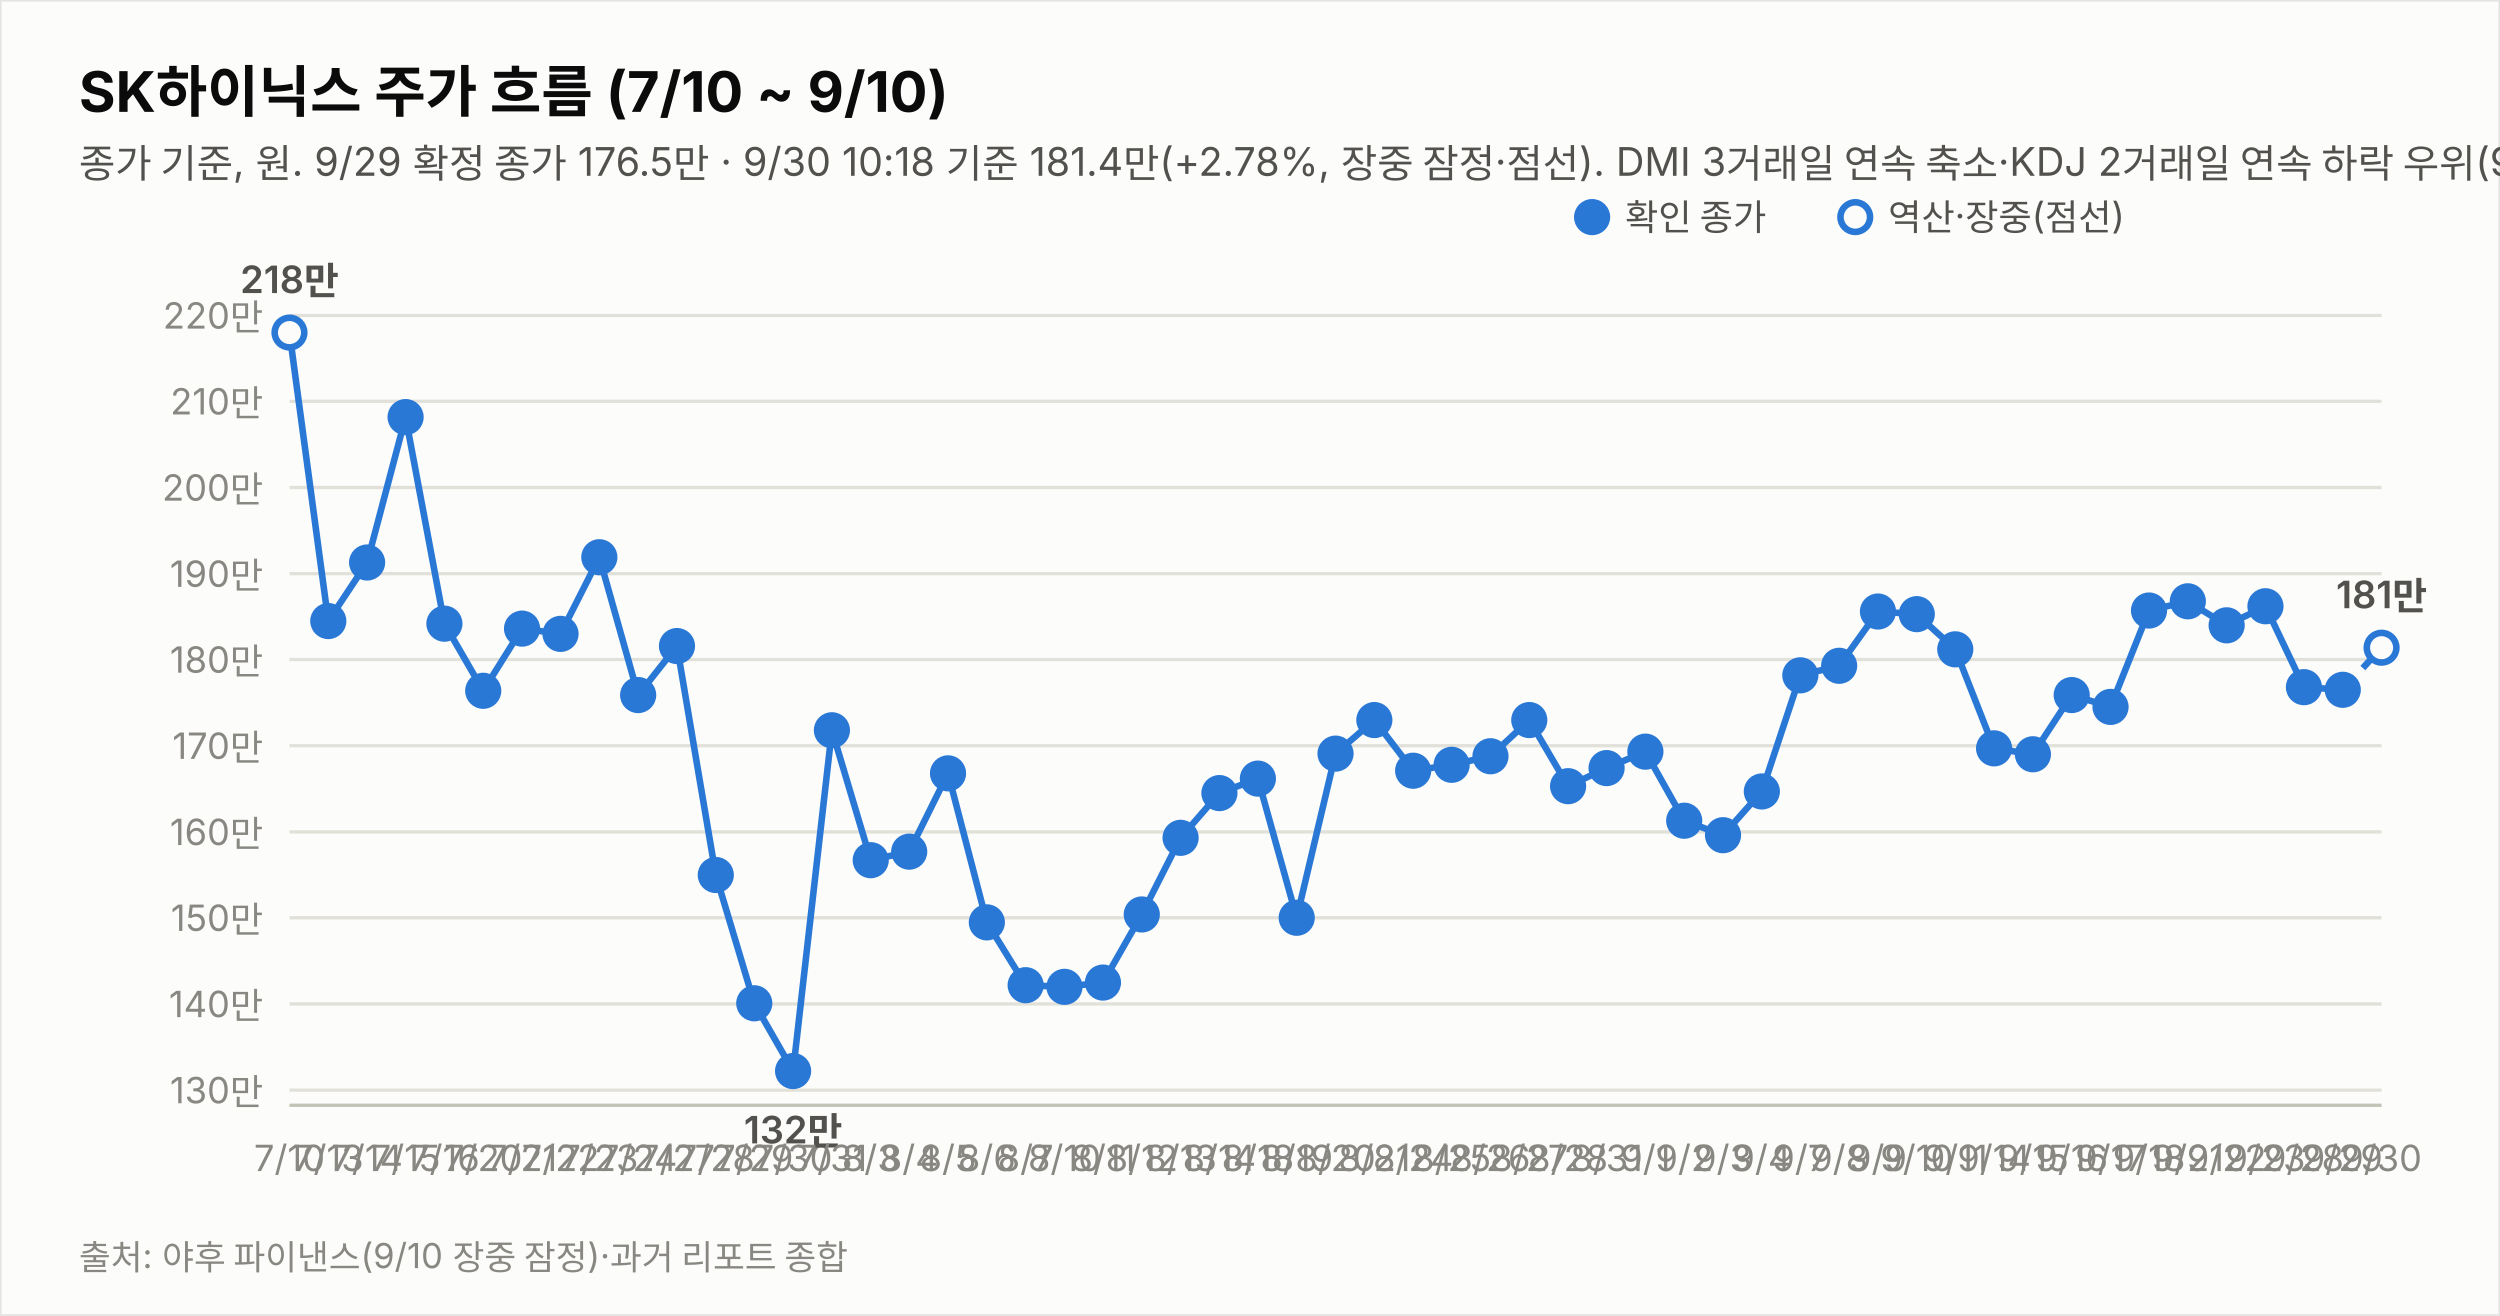
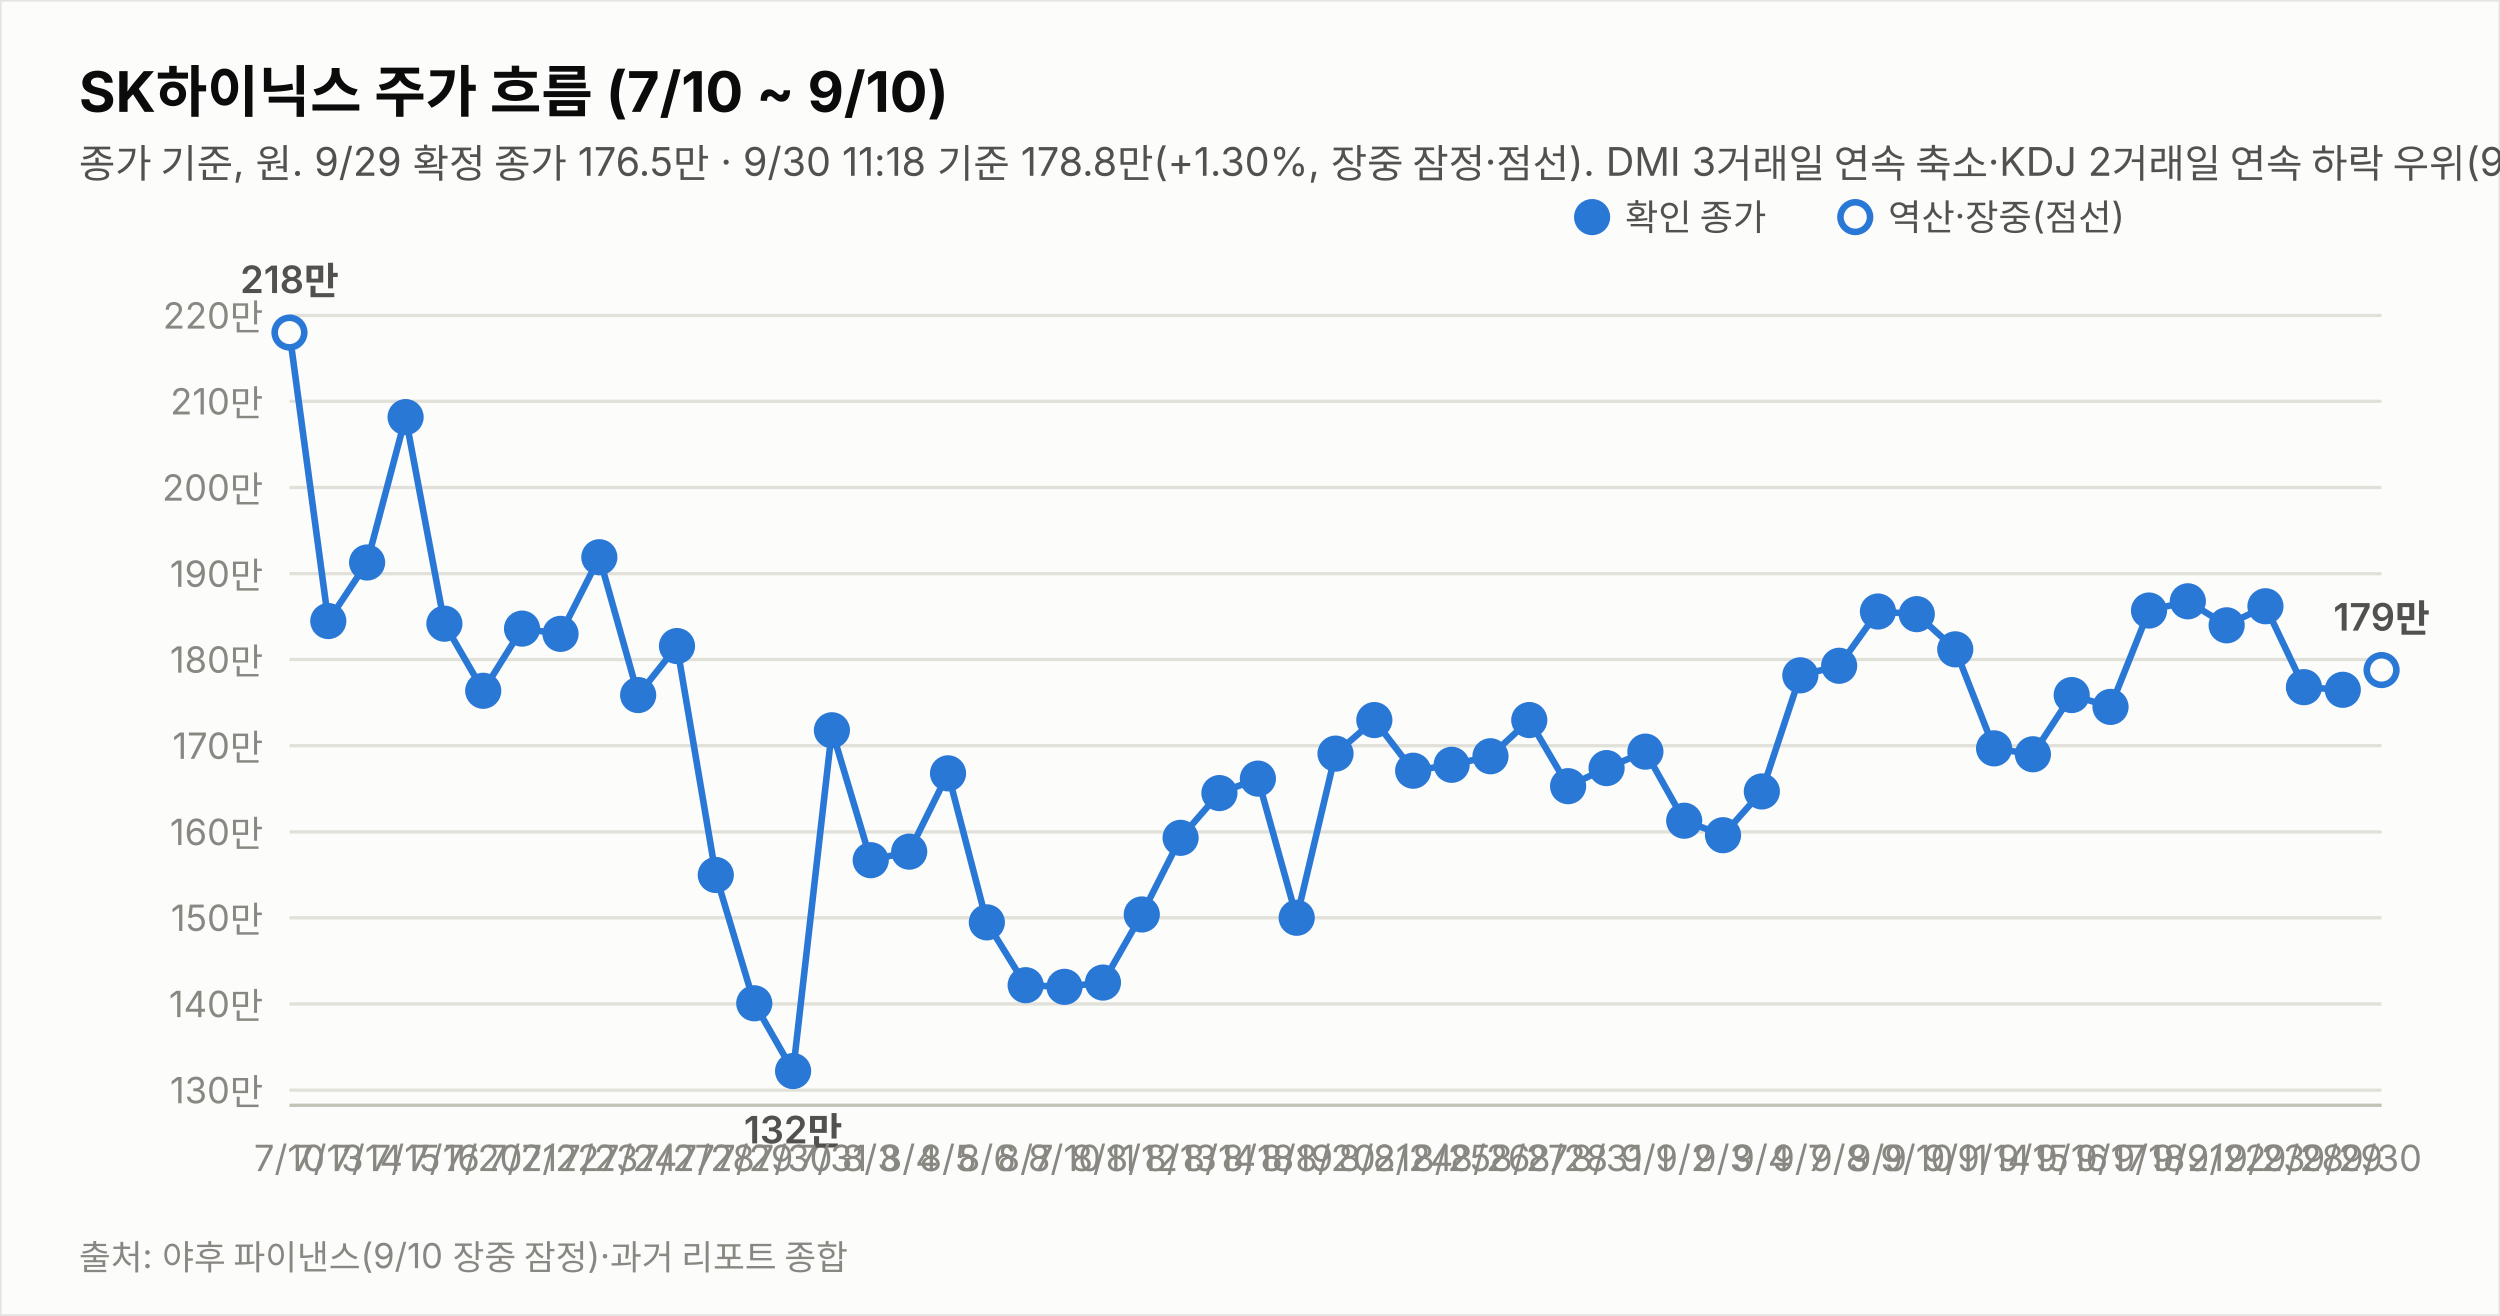
<svg xmlns="http://www.w3.org/2000/svg" width="760" height="400" viewBox="0 0 760 400" font-family="system-ui,-apple-system,&quot;Segoe UI&quot;,&quot;Malgun Gothic&quot;,&quot;Apple SD Gothic Neo&quot;,sans-serif">
  <rect width="760" height="400" fill="#fcfcfb" stroke="rgba(11,11,11,0.10)" />
  <text x="24" y="34" font-size="17" font-weight="700" fill="#0b0b0b">SK하이닉스 주가 흐름 (7/10 ~ 9/10)</text>
-   <text x="24" y="54" font-size="12" fill="#52514e">종가 기준, 원. 9/29 확정 종가 176.5만 · 9/30 10:18 기준 181.4만(+2.78%, 장중 잠정·점선). DMI 3거래일 연속 축소·KDJ 2거래일 연속 하락 우위(9/29 종가 기준).</text>
+   <text x="24" y="54" font-size="12" fill="#52514e">종가 기준, 원. 9/29 확정 종가 176.5만 · 9/30 11:18 기준 178.8만(+1.30%, 장중 잠정·점선). DMI 3거래일 연속 축소·KDJ 2거래일 연속 하락 우위(9/29 종가 기준).</text>
  <line x1="88" y1="331.4" x2="724" y2="331.4" stroke="#e1e0d9" stroke-width="1" />
  <text x="80" y="335.4" font-size="11" fill="#898781" text-anchor="end" style="font-variant-numeric:tabular-nums">130만</text>
  <line x1="88" y1="305.2" x2="724" y2="305.2" stroke="#e1e0d9" stroke-width="1" />
  <text x="80" y="309.2" font-size="11" fill="#898781" text-anchor="end" style="font-variant-numeric:tabular-nums">140만</text>
  <line x1="88" y1="279.0" x2="724" y2="279.0" stroke="#e1e0d9" stroke-width="1" />
  <text x="80" y="283.0" font-size="11" fill="#898781" text-anchor="end" style="font-variant-numeric:tabular-nums">150만</text>
  <line x1="88" y1="252.9" x2="724" y2="252.9" stroke="#e1e0d9" stroke-width="1" />
  <text x="80" y="256.9" font-size="11" fill="#898781" text-anchor="end" style="font-variant-numeric:tabular-nums">160만</text>
  <line x1="88" y1="226.7" x2="724" y2="226.7" stroke="#e1e0d9" stroke-width="1" />
  <text x="80" y="230.7" font-size="11" fill="#898781" text-anchor="end" style="font-variant-numeric:tabular-nums">170만</text>
  <line x1="88" y1="200.5" x2="724" y2="200.5" stroke="#e1e0d9" stroke-width="1" />
  <text x="80" y="204.5" font-size="11" fill="#898781" text-anchor="end" style="font-variant-numeric:tabular-nums">180만</text>
  <line x1="88" y1="174.4" x2="724" y2="174.4" stroke="#e1e0d9" stroke-width="1" />
  <text x="80" y="178.4" font-size="11" fill="#898781" text-anchor="end" style="font-variant-numeric:tabular-nums">190만</text>
  <line x1="88" y1="148.2" x2="724" y2="148.2" stroke="#e1e0d9" stroke-width="1" />
  <text x="80" y="152.2" font-size="11" fill="#898781" text-anchor="end" style="font-variant-numeric:tabular-nums">200만</text>
  <line x1="88" y1="122.0" x2="724" y2="122.0" stroke="#e1e0d9" stroke-width="1" />
  <text x="80" y="126.0" font-size="11" fill="#898781" text-anchor="end" style="font-variant-numeric:tabular-nums">210만</text>
  <line x1="88" y1="95.9" x2="724" y2="95.9" stroke="#e1e0d9" stroke-width="1" />
  <text x="80" y="99.9" font-size="11" fill="#898781" text-anchor="end" style="font-variant-numeric:tabular-nums">220만</text>
  <line x1="88" y1="336" x2="724" y2="336" stroke="#c3c2b7" stroke-width="1" />
  <path d="M88.0,101.1 L99.8,188.8 L111.6,171.0 L123.3,126.8 L135.1,189.6 L146.9,210.0 L158.7,191.1 L170.4,192.7 L182.2,169.4 L194.0,211.3 L205.8,196.4 L217.6,266.0 L229.3,305.0 L241.1,325.6 L252.9,222.0 L264.7,261.5 L276.4,258.9 L288.2,235.1 L300.0,280.4 L311.8,299.5 L323.6,300.0 L335.3,298.7 L347.1,278.0 L358.9,254.7 L370.7,241.1 L382.4,236.7 L394.2,279.0 L406.0,229.1 L417.8,218.9 L429.6,234.3 L441.3,232.5 L453.1,229.9 L464.9,218.9 L476.7,239.0 L488.4,233.5 L500.2,228.5 L512.0,249.5 L523.8,253.9 L535.6,240.6 L547.3,205.3 L559.1,202.4 L570.9,185.9 L582.7,186.7 L594.4,197.4 L606.2,227.5 L618.0,229.3 L629.8,211.3 L641.6,214.9 L653.3,185.6 L665.1,182.8 L676.9,190.1 L688.7,184.3 L700.4,208.9 L712.2,209.7" fill="none" stroke="#2a78d6" stroke-width="2" />
-   <path d="M712.2,209.7 L724.0,196.9" fill="none" stroke="#2a78d6" stroke-width="2" stroke-dasharray="5 4" />
+   <path d="M712.2,209.7 L724.0,203.7" fill="none" stroke="#2a78d6" stroke-width="2" stroke-dasharray="5 4" />
  <circle cx="88.0" cy="101.1" r="4.5" fill="#fcfcfb" stroke="#2a78d6" stroke-width="2" />
  <text x="88.0" y="356" font-size="11" fill="#898781" text-anchor="middle">7/10</text>
  <text x="88.0" y="89.1" font-size="11.5" font-weight="600" fill="#52514e" text-anchor="middle" style="font-variant-numeric:tabular-nums">218만</text>
  <circle cx="99.8" cy="188.8" r="4.5" fill="#2a78d6" stroke="#2a78d6" stroke-width="2" />
  <text x="99.8" y="356" font-size="11" fill="#898781" text-anchor="middle">7/13</text>
  <circle cx="111.6" cy="171.0" r="4.5" fill="#2a78d6" stroke="#2a78d6" stroke-width="2" />
  <text x="111.6" y="356" font-size="11" fill="#898781" text-anchor="middle">7/14</text>
  <circle cx="123.3" cy="126.8" r="4.5" fill="#2a78d6" stroke="#2a78d6" stroke-width="2" />
  <text x="123.3" y="356" font-size="11" fill="#898781" text-anchor="middle">7/15</text>
  <circle cx="135.1" cy="189.6" r="4.5" fill="#2a78d6" stroke="#2a78d6" stroke-width="2" />
  <text x="135.1" y="356" font-size="11" fill="#898781" text-anchor="middle">7/16</text>
  <circle cx="146.9" cy="210.0" r="4.5" fill="#2a78d6" stroke="#2a78d6" stroke-width="2" />
  <text x="146.9" y="356" font-size="11" fill="#898781" text-anchor="middle">7/20</text>
  <circle cx="158.7" cy="191.1" r="4.5" fill="#2a78d6" stroke="#2a78d6" stroke-width="2" />
  <text x="158.7" y="356" font-size="11" fill="#898781" text-anchor="middle">7/21</text>
  <circle cx="170.4" cy="192.7" r="4.5" fill="#2a78d6" stroke="#2a78d6" stroke-width="2" />
  <text x="170.4" y="356" font-size="11" fill="#898781" text-anchor="middle">7/22</text>
  <circle cx="182.2" cy="169.4" r="4.5" fill="#2a78d6" stroke="#2a78d6" stroke-width="2" />
  <text x="182.2" y="356" font-size="11" fill="#898781" text-anchor="middle">7/23</text>
  <circle cx="194.0" cy="211.3" r="4.5" fill="#2a78d6" stroke="#2a78d6" stroke-width="2" />
  <text x="194.0" y="356" font-size="11" fill="#898781" text-anchor="middle">7/24</text>
  <circle cx="205.8" cy="196.4" r="4.5" fill="#2a78d6" stroke="#2a78d6" stroke-width="2" />
  <text x="205.8" y="356" font-size="11" fill="#898781" text-anchor="middle">7/27</text>
  <circle cx="217.6" cy="266.0" r="4.5" fill="#2a78d6" stroke="#2a78d6" stroke-width="2" />
  <text x="217.6" y="356" font-size="11" fill="#898781" text-anchor="middle">7/28</text>
  <circle cx="229.3" cy="305.0" r="4.5" fill="#2a78d6" stroke="#2a78d6" stroke-width="2" />
  <text x="229.3" y="356" font-size="11" fill="#898781" text-anchor="middle">7/29</text>
  <circle cx="241.1" cy="325.6" r="4.5" fill="#2a78d6" stroke="#2a78d6" stroke-width="2" />
  <text x="241.1" y="356" font-size="11" fill="#898781" text-anchor="middle">7/30</text>
  <text x="241.1" y="347.6" font-size="11.5" font-weight="600" fill="#52514e" text-anchor="middle" style="font-variant-numeric:tabular-nums">132만</text>
  <circle cx="252.9" cy="222.0" r="4.5" fill="#2a78d6" stroke="#2a78d6" stroke-width="2" />
  <text x="252.9" y="356" font-size="11" fill="#898781" text-anchor="middle">7/31</text>
  <circle cx="264.7" cy="261.5" r="4.5" fill="#2a78d6" stroke="#2a78d6" stroke-width="2" />
  <text x="264.7" y="356" font-size="11" fill="#898781" text-anchor="middle">8/3</text>
  <circle cx="276.4" cy="258.9" r="4.5" fill="#2a78d6" stroke="#2a78d6" stroke-width="2" />
  <text x="276.4" y="356" font-size="11" fill="#898781" text-anchor="middle">8/4</text>
  <circle cx="288.2" cy="235.1" r="4.5" fill="#2a78d6" stroke="#2a78d6" stroke-width="2" />
  <text x="288.2" y="356" font-size="11" fill="#898781" text-anchor="middle">8/5</text>
  <circle cx="300.0" cy="280.4" r="4.5" fill="#2a78d6" stroke="#2a78d6" stroke-width="2" />
  <text x="300.0" y="356" font-size="11" fill="#898781" text-anchor="middle">8/6</text>
  <circle cx="311.8" cy="299.5" r="4.5" fill="#2a78d6" stroke="#2a78d6" stroke-width="2" />
  <text x="311.8" y="356" font-size="11" fill="#898781" text-anchor="middle">8/7</text>
  <circle cx="323.6" cy="300.0" r="4.5" fill="#2a78d6" stroke="#2a78d6" stroke-width="2" />
  <text x="323.6" y="356" font-size="11" fill="#898781" text-anchor="middle">8/10</text>
  <circle cx="335.3" cy="298.7" r="4.5" fill="#2a78d6" stroke="#2a78d6" stroke-width="2" />
  <text x="335.3" y="356" font-size="11" fill="#898781" text-anchor="middle">8/11</text>
  <circle cx="347.1" cy="278.0" r="4.5" fill="#2a78d6" stroke="#2a78d6" stroke-width="2" />
  <text x="347.1" y="356" font-size="11" fill="#898781" text-anchor="middle">8/12</text>
  <circle cx="358.9" cy="254.7" r="4.5" fill="#2a78d6" stroke="#2a78d6" stroke-width="2" />
  <text x="358.9" y="356" font-size="11" fill="#898781" text-anchor="middle">8/13</text>
  <circle cx="370.7" cy="241.1" r="4.5" fill="#2a78d6" stroke="#2a78d6" stroke-width="2" />
  <text x="370.7" y="356" font-size="11" fill="#898781" text-anchor="middle">8/14</text>
  <circle cx="382.4" cy="236.7" r="4.5" fill="#2a78d6" stroke="#2a78d6" stroke-width="2" />
  <text x="382.4" y="356" font-size="11" fill="#898781" text-anchor="middle">8/18</text>
  <circle cx="394.2" cy="279.0" r="4.5" fill="#2a78d6" stroke="#2a78d6" stroke-width="2" />
  <text x="394.2" y="356" font-size="11" fill="#898781" text-anchor="middle">8/19</text>
  <circle cx="406.0" cy="229.1" r="4.5" fill="#2a78d6" stroke="#2a78d6" stroke-width="2" />
  <text x="406.0" y="356" font-size="11" fill="#898781" text-anchor="middle">8/20</text>
  <circle cx="417.8" cy="218.9" r="4.5" fill="#2a78d6" stroke="#2a78d6" stroke-width="2" />
  <text x="417.8" y="356" font-size="11" fill="#898781" text-anchor="middle">8/21</text>
  <circle cx="429.6" cy="234.3" r="4.5" fill="#2a78d6" stroke="#2a78d6" stroke-width="2" />
  <text x="429.6" y="356" font-size="11" fill="#898781" text-anchor="middle">8/24</text>
  <circle cx="441.3" cy="232.5" r="4.5" fill="#2a78d6" stroke="#2a78d6" stroke-width="2" />
  <text x="441.3" y="356" font-size="11" fill="#898781" text-anchor="middle">8/25</text>
  <circle cx="453.1" cy="229.9" r="4.5" fill="#2a78d6" stroke="#2a78d6" stroke-width="2" />
  <text x="453.1" y="356" font-size="11" fill="#898781" text-anchor="middle">8/26</text>
  <circle cx="464.9" cy="218.9" r="4.5" fill="#2a78d6" stroke="#2a78d6" stroke-width="2" />
  <text x="464.9" y="356" font-size="11" fill="#898781" text-anchor="middle">8/27</text>
  <circle cx="476.7" cy="239.0" r="4.5" fill="#2a78d6" stroke="#2a78d6" stroke-width="2" />
  <text x="476.7" y="356" font-size="11" fill="#898781" text-anchor="middle">8/28</text>
  <circle cx="488.4" cy="233.5" r="4.5" fill="#2a78d6" stroke="#2a78d6" stroke-width="2" />
  <text x="488.4" y="356" font-size="11" fill="#898781" text-anchor="middle">8/31</text>
  <circle cx="500.2" cy="228.5" r="4.5" fill="#2a78d6" stroke="#2a78d6" stroke-width="2" />
  <text x="500.2" y="356" font-size="11" fill="#898781" text-anchor="middle">9/1</text>
  <circle cx="512.0" cy="249.5" r="4.5" fill="#2a78d6" stroke="#2a78d6" stroke-width="2" />
  <text x="512.0" y="356" font-size="11" fill="#898781" text-anchor="middle">9/2</text>
  <circle cx="523.8" cy="253.9" r="4.5" fill="#2a78d6" stroke="#2a78d6" stroke-width="2" />
  <text x="523.8" y="356" font-size="11" fill="#898781" text-anchor="middle">9/3</text>
  <circle cx="535.6" cy="240.6" r="4.5" fill="#2a78d6" stroke="#2a78d6" stroke-width="2" />
  <text x="535.6" y="356" font-size="11" fill="#898781" text-anchor="middle">9/4</text>
  <circle cx="547.3" cy="205.3" r="4.5" fill="#2a78d6" stroke="#2a78d6" stroke-width="2" />
  <text x="547.3" y="356" font-size="11" fill="#898781" text-anchor="middle">9/7</text>
  <circle cx="559.1" cy="202.4" r="4.5" fill="#2a78d6" stroke="#2a78d6" stroke-width="2" />
  <text x="559.1" y="356" font-size="11" fill="#898781" text-anchor="middle">9/8</text>
  <circle cx="570.9" cy="185.9" r="4.5" fill="#2a78d6" stroke="#2a78d6" stroke-width="2" />
  <text x="570.9" y="356" font-size="11" fill="#898781" text-anchor="middle">9/9</text>
  <circle cx="582.7" cy="186.7" r="4.5" fill="#2a78d6" stroke="#2a78d6" stroke-width="2" />
  <text x="582.7" y="356" font-size="11" fill="#898781" text-anchor="middle">9/10</text>
  <circle cx="594.4" cy="197.4" r="4.5" fill="#2a78d6" stroke="#2a78d6" stroke-width="2" />
  <text x="594.4" y="356" font-size="11" fill="#898781" text-anchor="middle">9/11</text>
  <circle cx="606.2" cy="227.5" r="4.5" fill="#2a78d6" stroke="#2a78d6" stroke-width="2" />
  <text x="606.2" y="356" font-size="11" fill="#898781" text-anchor="middle">9/14</text>
  <circle cx="618.0" cy="229.3" r="4.5" fill="#2a78d6" stroke="#2a78d6" stroke-width="2" />
  <text x="618.0" y="356" font-size="11" fill="#898781" text-anchor="middle">9/15</text>
  <circle cx="629.8" cy="211.3" r="4.5" fill="#2a78d6" stroke="#2a78d6" stroke-width="2" />
  <text x="629.8" y="356" font-size="11" fill="#898781" text-anchor="middle">9/16</text>
  <circle cx="641.6" cy="214.9" r="4.5" fill="#2a78d6" stroke="#2a78d6" stroke-width="2" />
  <text x="641.6" y="356" font-size="11" fill="#898781" text-anchor="middle">9/17</text>
  <circle cx="653.3" cy="185.6" r="4.5" fill="#2a78d6" stroke="#2a78d6" stroke-width="2" />
  <text x="653.3" y="356" font-size="11" fill="#898781" text-anchor="middle">9/18</text>
  <circle cx="665.1" cy="182.8" r="4.5" fill="#2a78d6" stroke="#2a78d6" stroke-width="2" />
  <text x="665.1" y="356" font-size="11" fill="#898781" text-anchor="middle">9/21</text>
  <circle cx="676.9" cy="190.1" r="4.5" fill="#2a78d6" stroke="#2a78d6" stroke-width="2" />
  <text x="676.9" y="356" font-size="11" fill="#898781" text-anchor="middle">9/22</text>
  <circle cx="688.7" cy="184.3" r="4.5" fill="#2a78d6" stroke="#2a78d6" stroke-width="2" />
  <text x="688.7" y="356" font-size="11" fill="#898781" text-anchor="middle">9/23</text>
  <circle cx="700.4" cy="208.9" r="4.5" fill="#2a78d6" stroke="#2a78d6" stroke-width="2" />
  <text x="700.4" y="356" font-size="11" fill="#898781" text-anchor="middle">9/28</text>
  <circle cx="712.2" cy="209.7" r="4.5" fill="#2a78d6" stroke="#2a78d6" stroke-width="2" />
  <text x="712.2" y="356" font-size="11" fill="#898781" text-anchor="middle">9/29</text>
-   <circle cx="724.0" cy="196.9" r="4.5" fill="#fcfcfb" stroke="#2a78d6" stroke-width="2" />
+   <circle cx="724.0" cy="203.7" r="4.5" fill="#fcfcfb" stroke="#2a78d6" stroke-width="2" />
  <text x="724.0" y="356" font-size="11" fill="#898781" text-anchor="middle">9/30</text>
-   <text x="724.0" y="184.9" font-size="11.5" font-weight="600" fill="#52514e" text-anchor="middle" style="font-variant-numeric:tabular-nums">181만</text>
+   <text x="724.0" y="191.7" font-size="11.5" font-weight="600" fill="#52514e" text-anchor="middle" style="font-variant-numeric:tabular-nums">179만</text>
  <circle cx="484" cy="66" r="4.5" fill="#2a78d6" stroke="#2a78d6" stroke-width="2" />
  <text x="494" y="70" font-size="11" fill="#52514e">확인 종가</text>
  <circle cx="564" cy="66" r="4.5" fill="#fcfcfb" stroke="#2a78d6" stroke-width="2" />
  <text x="574" y="70" font-size="11" fill="#52514e">역산·장중(점선)</text>
  <text x="24" y="386" font-size="10.5" fill="#898781">출처: 야후 파이낸스(9/10 장중 잠정)·과거 리포트 종합</text>
</svg>
